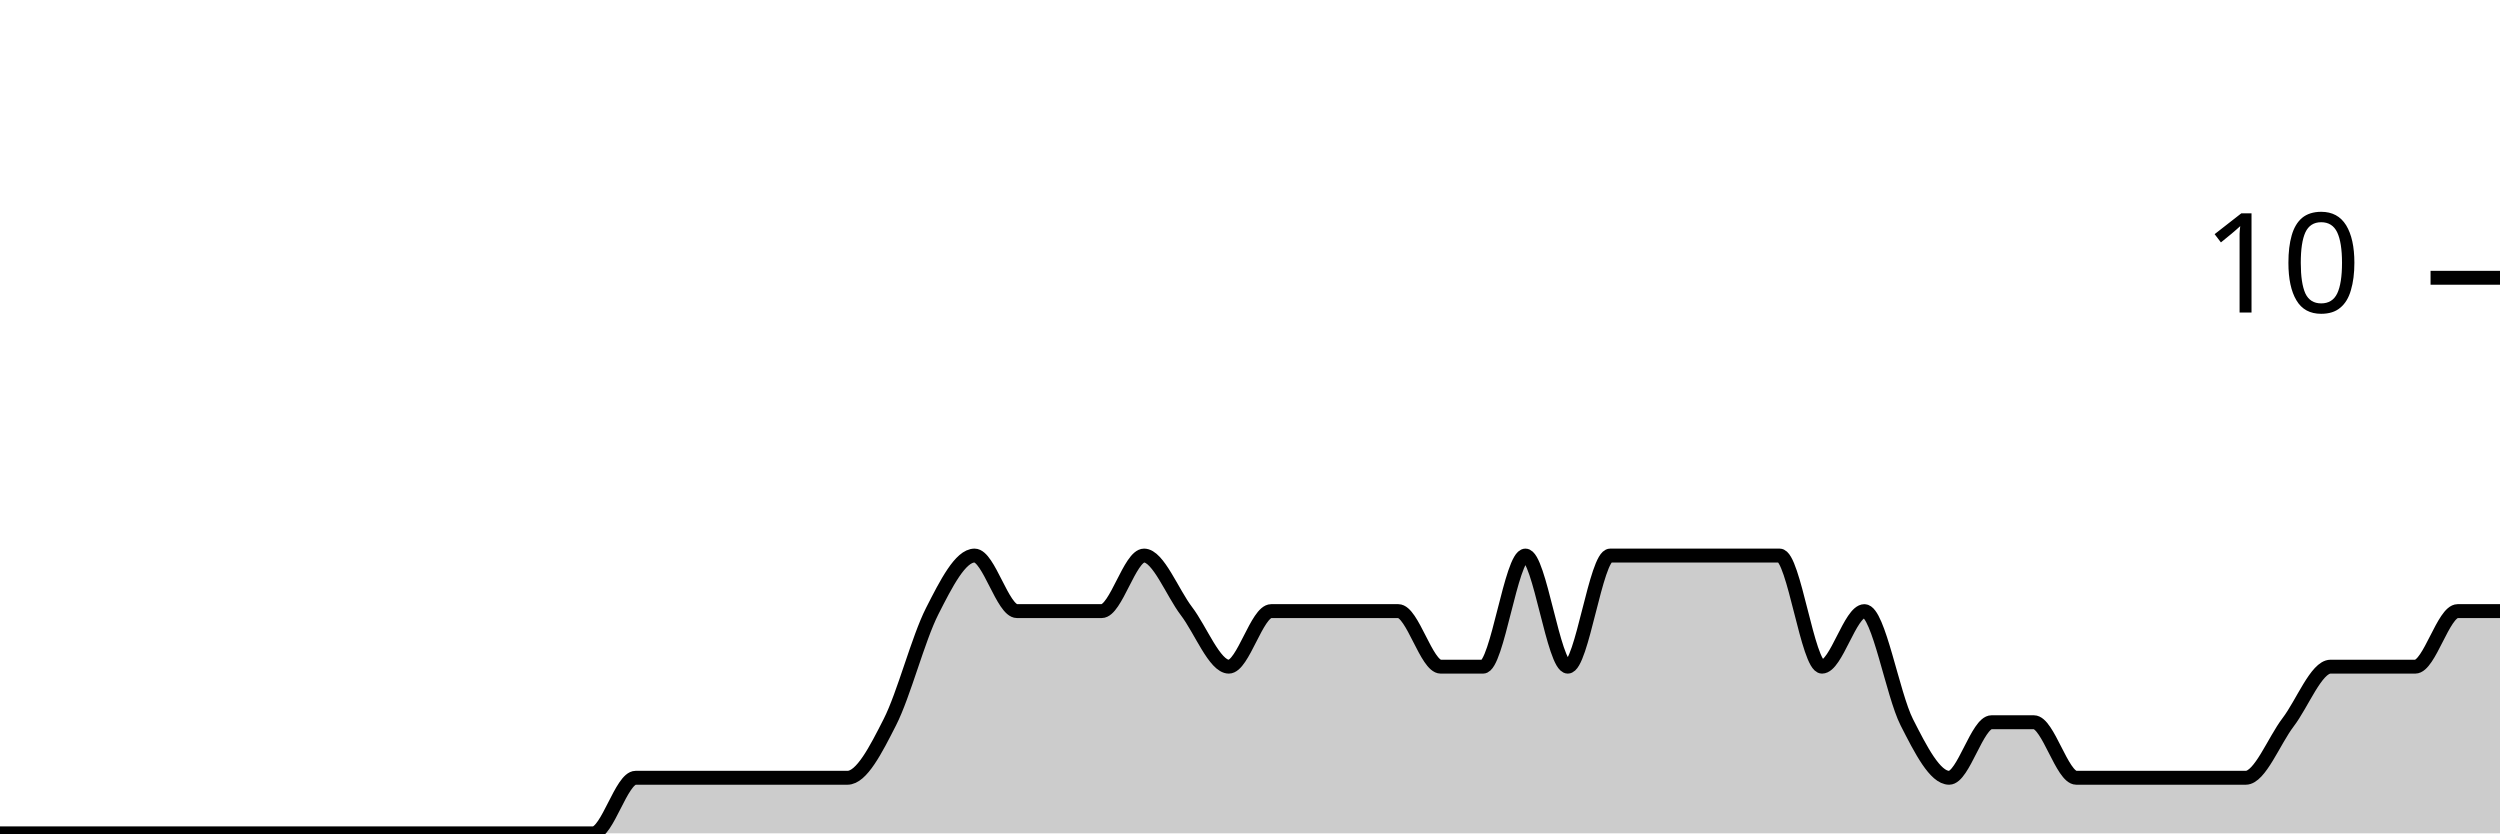
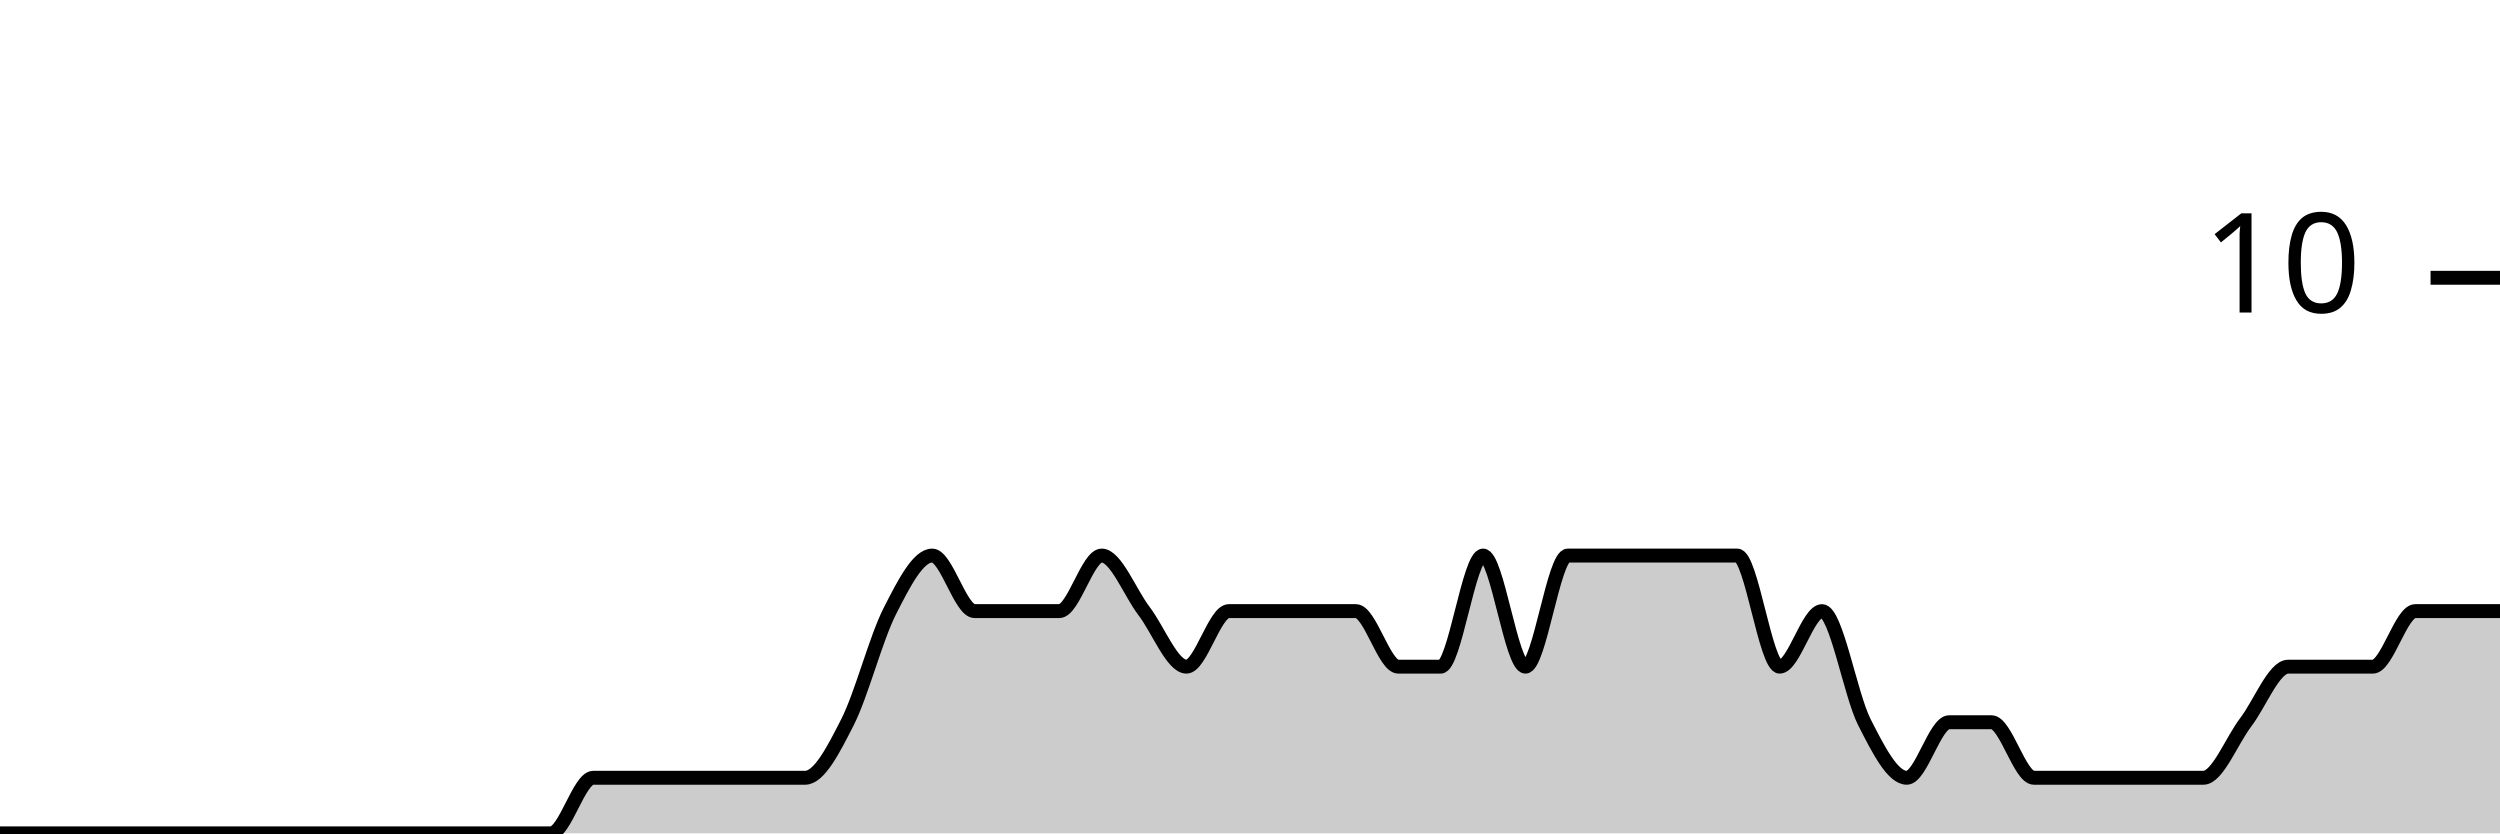
<svg xmlns="http://www.w3.org/2000/svg" viewBox="0 0 180 60">
  <g transform="translate(0,20)">
-     <path class="area" fill="rgba(0, 0, 0, 0.2)" d="M0,40C1.017,40,2.034,40,3.051,40C4.068,40,5.085,40,6.102,40C7.119,40,8.136,40,9.153,40C10.169,40,11.186,40,12.203,40C13.22,40,14.237,40,15.254,40C16.271,40,17.288,40,18.305,40C19.322,40,20.339,40,21.356,40C22.373,40,23.39,40,24.407,40C25.424,40,26.441,40,27.458,40C28.475,40,29.492,40,30.508,40C31.525,40,32.542,40,33.559,40C34.576,40,35.593,40,36.61,40C37.627,40,38.644,40,39.661,40C40.678,40,41.695,40,42.712,40C43.729,40,44.746,36,45.763,36C46.78,36,47.797,36,48.814,36C49.831,36,50.847,36,51.864,36C52.881,36,53.898,36,54.915,36C55.932,36,56.949,36,57.966,36C58.983,36,60,36,61.017,36C62.034,36,63.051,34,64.068,32C65.085,30,66.102,26,67.119,24C68.136,22,69.153,20,70.169,20C71.186,20,72.203,24,73.22,24C74.237,24,75.254,24,76.271,24C77.288,24,78.305,24,79.322,24C80.339,24,81.356,20,82.373,20C83.39,20,84.407,22.667,85.424,24C86.441,25.333,87.458,28,88.475,28C89.492,28,90.508,24,91.525,24C92.542,24,93.559,24,94.576,24C95.593,24,96.61,24,97.627,24C98.644,24,99.661,24,100.678,24C101.695,24,102.712,28,103.729,28C104.746,28,105.763,28,106.78,28C107.797,28,108.814,20,109.831,20C110.847,20,111.864,28,112.881,28C113.898,28,114.915,20,115.932,20C116.949,20,117.966,20,118.983,20C120,20,121.017,20,122.034,20C123.051,20,124.068,20,125.085,20C126.102,20,127.119,20,128.136,20C129.153,20,130.169,28,131.186,28C132.203,28,133.22,24,134.237,24C135.254,24,136.271,30,137.288,32C138.305,34,139.322,36,140.339,36C141.356,36,142.373,32,143.39,32C144.407,32,145.424,32,146.441,32C147.458,32,148.475,36,149.492,36C150.508,36,151.525,36,152.542,36C153.559,36,154.576,36,155.593,36C156.61,36,157.627,36,158.644,36C159.661,36,160.678,36,161.695,36C162.712,36,163.729,33.333,164.746,32C165.763,30.667,166.78,28,167.797,28C168.814,28,169.831,28,170.847,28C171.864,28,172.881,28,173.898,28C174.915,28,175.932,24,176.949,24C177.966,24,178.983,24,180,24L180,40C178.983,40,177.966,40,176.949,40C175.932,40,174.915,40,173.898,40C172.881,40,171.864,40,170.847,40C169.831,40,168.814,40,167.797,40C166.78,40,165.763,40,164.746,40C163.729,40,162.712,40,161.695,40C160.678,40,159.661,40,158.644,40C157.627,40,156.61,40,155.593,40C154.576,40,153.559,40,152.542,40C151.525,40,150.508,40,149.492,40C148.475,40,147.458,40,146.441,40C145.424,40,144.407,40,143.39,40C142.373,40,141.356,40,140.339,40C139.322,40,138.305,40,137.288,40C136.271,40,135.254,40,134.237,40C133.22,40,132.203,40,131.186,40C130.169,40,129.153,40,128.136,40C127.119,40,126.102,40,125.085,40C124.068,40,123.051,40,122.034,40C121.017,40,120,40,118.983,40C117.966,40,116.949,40,115.932,40C114.915,40,113.898,40,112.881,40C111.864,40,110.847,40,109.831,40C108.814,40,107.797,40,106.78,40C105.763,40,104.746,40,103.729,40C102.712,40,101.695,40,100.678,40C99.661,40,98.644,40,97.627,40C96.61,40,95.593,40,94.576,40C93.559,40,92.542,40,91.525,40C90.508,40,89.492,40,88.475,40C87.458,40,86.441,40,85.424,40C84.407,40,83.39,40,82.373,40C81.356,40,80.339,40,79.322,40C78.305,40,77.288,40,76.271,40C75.254,40,74.237,40,73.22,40C72.203,40,71.186,40,70.169,40C69.153,40,68.136,40,67.119,40C66.102,40,65.085,40,64.068,40C63.051,40,62.034,40,61.017,40C60,40,58.983,40,57.966,40C56.949,40,55.932,40,54.915,40C53.898,40,52.881,40,51.864,40C50.847,40,49.831,40,48.814,40C47.797,40,46.78,40,45.763,40C44.746,40,43.729,40,42.712,40C41.695,40,40.678,40,39.661,40C38.644,40,37.627,40,36.61,40C35.593,40,34.576,40,33.559,40C32.542,40,31.525,40,30.508,40C29.492,40,28.475,40,27.458,40C26.441,40,25.424,40,24.407,40C23.39,40,22.373,40,21.356,40C20.339,40,19.322,40,18.305,40C17.288,40,16.271,40,15.254,40C14.237,40,13.22,40,12.203,40C11.186,40,10.169,40,9.153,40C8.136,40,7.119,40,6.102,40C5.085,40,4.068,40,3.051,40C2.034,40,1.017,40,0,40Z" />
-     <path class="line" stroke="black" fill="none" d="M0,40C1.017,40,2.034,40,3.051,40C4.068,40,5.085,40,6.102,40C7.119,40,8.136,40,9.153,40C10.169,40,11.186,40,12.203,40C13.22,40,14.237,40,15.254,40C16.271,40,17.288,40,18.305,40C19.322,40,20.339,40,21.356,40C22.373,40,23.39,40,24.407,40C25.424,40,26.441,40,27.458,40C28.475,40,29.492,40,30.508,40C31.525,40,32.542,40,33.559,40C34.576,40,35.593,40,36.61,40C37.627,40,38.644,40,39.661,40C40.678,40,41.695,40,42.712,40C43.729,40,44.746,36,45.763,36C46.78,36,47.797,36,48.814,36C49.831,36,50.847,36,51.864,36C52.881,36,53.898,36,54.915,36C55.932,36,56.949,36,57.966,36C58.983,36,60,36,61.017,36C62.034,36,63.051,34,64.068,32C65.085,30,66.102,26,67.119,24C68.136,22,69.153,20,70.169,20C71.186,20,72.203,24,73.22,24C74.237,24,75.254,24,76.271,24C77.288,24,78.305,24,79.322,24C80.339,24,81.356,20,82.373,20C83.39,20,84.407,22.667,85.424,24C86.441,25.333,87.458,28,88.475,28C89.492,28,90.508,24,91.525,24C92.542,24,93.559,24,94.576,24C95.593,24,96.61,24,97.627,24C98.644,24,99.661,24,100.678,24C101.695,24,102.712,28,103.729,28C104.746,28,105.763,28,106.78,28C107.797,28,108.814,20,109.831,20C110.847,20,111.864,28,112.881,28C113.898,28,114.915,20,115.932,20C116.949,20,117.966,20,118.983,20C120,20,121.017,20,122.034,20C123.051,20,124.068,20,125.085,20C126.102,20,127.119,20,128.136,20C129.153,20,130.169,28,131.186,28C132.203,28,133.22,24,134.237,24C135.254,24,136.271,30,137.288,32C138.305,34,139.322,36,140.339,36C141.356,36,142.373,32,143.39,32C144.407,32,145.424,32,146.441,32C147.458,32,148.475,36,149.492,36C150.508,36,151.525,36,152.542,36C153.559,36,154.576,36,155.593,36C156.61,36,157.627,36,158.644,36C159.661,36,160.678,36,161.695,36C162.712,36,163.729,33.333,164.746,32C165.763,30.667,166.78,28,167.797,28C168.814,28,169.831,28,170.847,28C171.864,28,172.881,28,173.898,28C174.915,28,175.932,24,176.949,24C177.966,24,178.983,24,180,24" />
+     <path class="area" fill="rgba(0, 0, 0, 0.2)" d="M0,40C1.017,40,2.034,40,3.051,40C4.068,40,5.085,40,6.102,40C7.119,40,8.136,40,9.153,40C10.169,40,11.186,40,12.203,40C13.22,40,14.237,40,15.254,40C16.271,40,17.288,40,18.305,40C19.322,40,20.339,40,21.356,40C22.373,40,23.39,40,24.407,40C25.424,40,26.441,40,27.458,40C28.475,40,29.492,40,30.508,40C31.525,40,32.542,40,33.559,40C34.576,40,35.593,40,36.61,40C37.627,40,38.644,40,39.661,40C40.678,40,41.695,36,42.712,36C43.729,36,44.746,36,45.763,36C46.78,36,47.797,36,48.814,36C49.831,36,50.847,36,51.864,36C52.881,36,53.898,36,54.915,36C55.932,36,56.949,36,57.966,36C58.983,36,60,34,61.017,32C62.034,30,63.051,26,64.068,24C65.085,22,66.102,20,67.119,20C68.136,20,69.153,24,70.169,24C71.186,24,72.203,24,73.22,24C74.237,24,75.254,24,76.271,24C77.288,24,78.305,20,79.322,20C80.339,20,81.356,22.667,82.373,24C83.39,25.333,84.407,28,85.424,28C86.441,28,87.458,24,88.475,24C89.492,24,90.508,24,91.525,24C92.542,24,93.559,24,94.576,24C95.593,24,96.61,24,97.627,24C98.644,24,99.661,28,100.678,28C101.695,28,102.712,28,103.729,28C104.746,28,105.763,20,106.78,20C107.797,20,108.814,28,109.831,28C110.847,28,111.864,20,112.881,20C113.898,20,114.915,20,115.932,20C116.949,20,117.966,20,118.983,20C120,20,121.017,20,122.034,20C123.051,20,124.068,20,125.085,20C126.102,20,127.119,28,128.136,28C129.153,28,130.169,24,131.186,24C132.203,24,133.22,30,134.237,32C135.254,34,136.271,36,137.288,36C138.305,36,139.322,32,140.339,32C141.356,32,142.373,32,143.39,32C144.407,32,145.424,36,146.441,36C147.458,36,148.475,36,149.492,36C150.508,36,151.525,36,152.542,36C153.559,36,154.576,36,155.593,36C156.61,36,157.627,36,158.644,36C159.661,36,160.678,33.333,161.695,32C162.712,30.667,163.729,28,164.746,28C165.763,28,166.78,28,167.797,28C168.814,28,169.831,28,170.847,28C171.864,28,172.881,24,173.898,24C174.915,24,175.932,24,176.949,24C177.966,24,178.983,24,180,24L180,40C178.983,40,177.966,40,176.949,40C175.932,40,174.915,40,173.898,40C172.881,40,171.864,40,170.847,40C169.831,40,168.814,40,167.797,40C166.78,40,165.763,40,164.746,40C163.729,40,162.712,40,161.695,40C160.678,40,159.661,40,158.644,40C157.627,40,156.61,40,155.593,40C154.576,40,153.559,40,152.542,40C151.525,40,150.508,40,149.492,40C148.475,40,147.458,40,146.441,40C145.424,40,144.407,40,143.39,40C142.373,40,141.356,40,140.339,40C139.322,40,138.305,40,137.288,40C136.271,40,135.254,40,134.237,40C133.22,40,132.203,40,131.186,40C130.169,40,129.153,40,128.136,40C127.119,40,126.102,40,125.085,40C124.068,40,123.051,40,122.034,40C121.017,40,120,40,118.983,40C117.966,40,116.949,40,115.932,40C114.915,40,113.898,40,112.881,40C111.864,40,110.847,40,109.831,40C108.814,40,107.797,40,106.78,40C105.763,40,104.746,40,103.729,40C102.712,40,101.695,40,100.678,40C99.661,40,98.644,40,97.627,40C96.61,40,95.593,40,94.576,40C93.559,40,92.542,40,91.525,40C90.508,40,89.492,40,88.475,40C87.458,40,86.441,40,85.424,40C84.407,40,83.39,40,82.373,40C81.356,40,80.339,40,79.322,40C78.305,40,77.288,40,76.271,40C75.254,40,74.237,40,73.22,40C72.203,40,71.186,40,70.169,40C69.153,40,68.136,40,67.119,40C66.102,40,65.085,40,64.068,40C63.051,40,62.034,40,61.017,40C60,40,58.983,40,57.966,40C56.949,40,55.932,40,54.915,40C53.898,40,52.881,40,51.864,40C50.847,40,49.831,40,48.814,40C47.797,40,46.78,40,45.763,40C44.746,40,43.729,40,42.712,40C41.695,40,40.678,40,39.661,40C38.644,40,37.627,40,36.61,40C35.593,40,34.576,40,33.559,40C32.542,40,31.525,40,30.508,40C29.492,40,28.475,40,27.458,40C26.441,40,25.424,40,24.407,40C23.39,40,22.373,40,21.356,40C20.339,40,19.322,40,18.305,40C17.288,40,16.271,40,15.254,40C14.237,40,13.22,40,12.203,40C11.186,40,10.169,40,9.153,40C8.136,40,7.119,40,6.102,40C5.085,40,4.068,40,3.051,40C2.034,40,1.017,40,0,40Z" />
+     <path class="line" stroke="black" fill="none" d="M0,40C1.017,40,2.034,40,3.051,40C4.068,40,5.085,40,6.102,40C7.119,40,8.136,40,9.153,40C10.169,40,11.186,40,12.203,40C13.22,40,14.237,40,15.254,40C16.271,40,17.288,40,18.305,40C19.322,40,20.339,40,21.356,40C22.373,40,23.39,40,24.407,40C25.424,40,26.441,40,27.458,40C28.475,40,29.492,40,30.508,40C31.525,40,32.542,40,33.559,40C34.576,40,35.593,40,36.61,40C37.627,40,38.644,40,39.661,40C40.678,40,41.695,36,42.712,36C43.729,36,44.746,36,45.763,36C46.78,36,47.797,36,48.814,36C49.831,36,50.847,36,51.864,36C52.881,36,53.898,36,54.915,36C55.932,36,56.949,36,57.966,36C58.983,36,60,34,61.017,32C62.034,30,63.051,26,64.068,24C65.085,22,66.102,20,67.119,20C68.136,20,69.153,24,70.169,24C71.186,24,72.203,24,73.22,24C74.237,24,75.254,24,76.271,24C77.288,24,78.305,20,79.322,20C80.339,20,81.356,22.667,82.373,24C83.39,25.333,84.407,28,85.424,28C86.441,28,87.458,24,88.475,24C89.492,24,90.508,24,91.525,24C92.542,24,93.559,24,94.576,24C95.593,24,96.61,24,97.627,24C98.644,24,99.661,28,100.678,28C101.695,28,102.712,28,103.729,28C104.746,28,105.763,20,106.78,20C107.797,20,108.814,28,109.831,28C110.847,28,111.864,20,112.881,20C113.898,20,114.915,20,115.932,20C116.949,20,117.966,20,118.983,20C120,20,121.017,20,122.034,20C123.051,20,124.068,20,125.085,20C126.102,20,127.119,28,128.136,28C129.153,28,130.169,24,131.186,24C132.203,24,133.22,30,134.237,32C135.254,34,136.271,36,137.288,36C138.305,36,139.322,32,140.339,32C141.356,32,142.373,32,143.39,32C144.407,32,145.424,36,146.441,36C147.458,36,148.475,36,149.492,36C150.508,36,151.525,36,152.542,36C153.559,36,154.576,36,155.593,36C156.61,36,157.627,36,158.644,36C159.661,36,160.678,33.333,161.695,32C162.712,30.667,163.729,28,164.746,28C165.763,28,166.78,28,167.797,28C168.814,28,169.831,28,170.847,28C171.864,28,172.881,24,173.898,24C174.915,24,175.932,24,176.949,24C177.966,24,178.983,24,180,24" />
    <path class="axis-ceiling" stroke-width="1" stroke="black" fill="none" d="M175,0L180,0" />
    <text class="axis-ceiling-label" font-family="sans-serif" text-anchor="end" font-size="10px" x="170" y="2.5">10</text>
  </g>
</svg>
